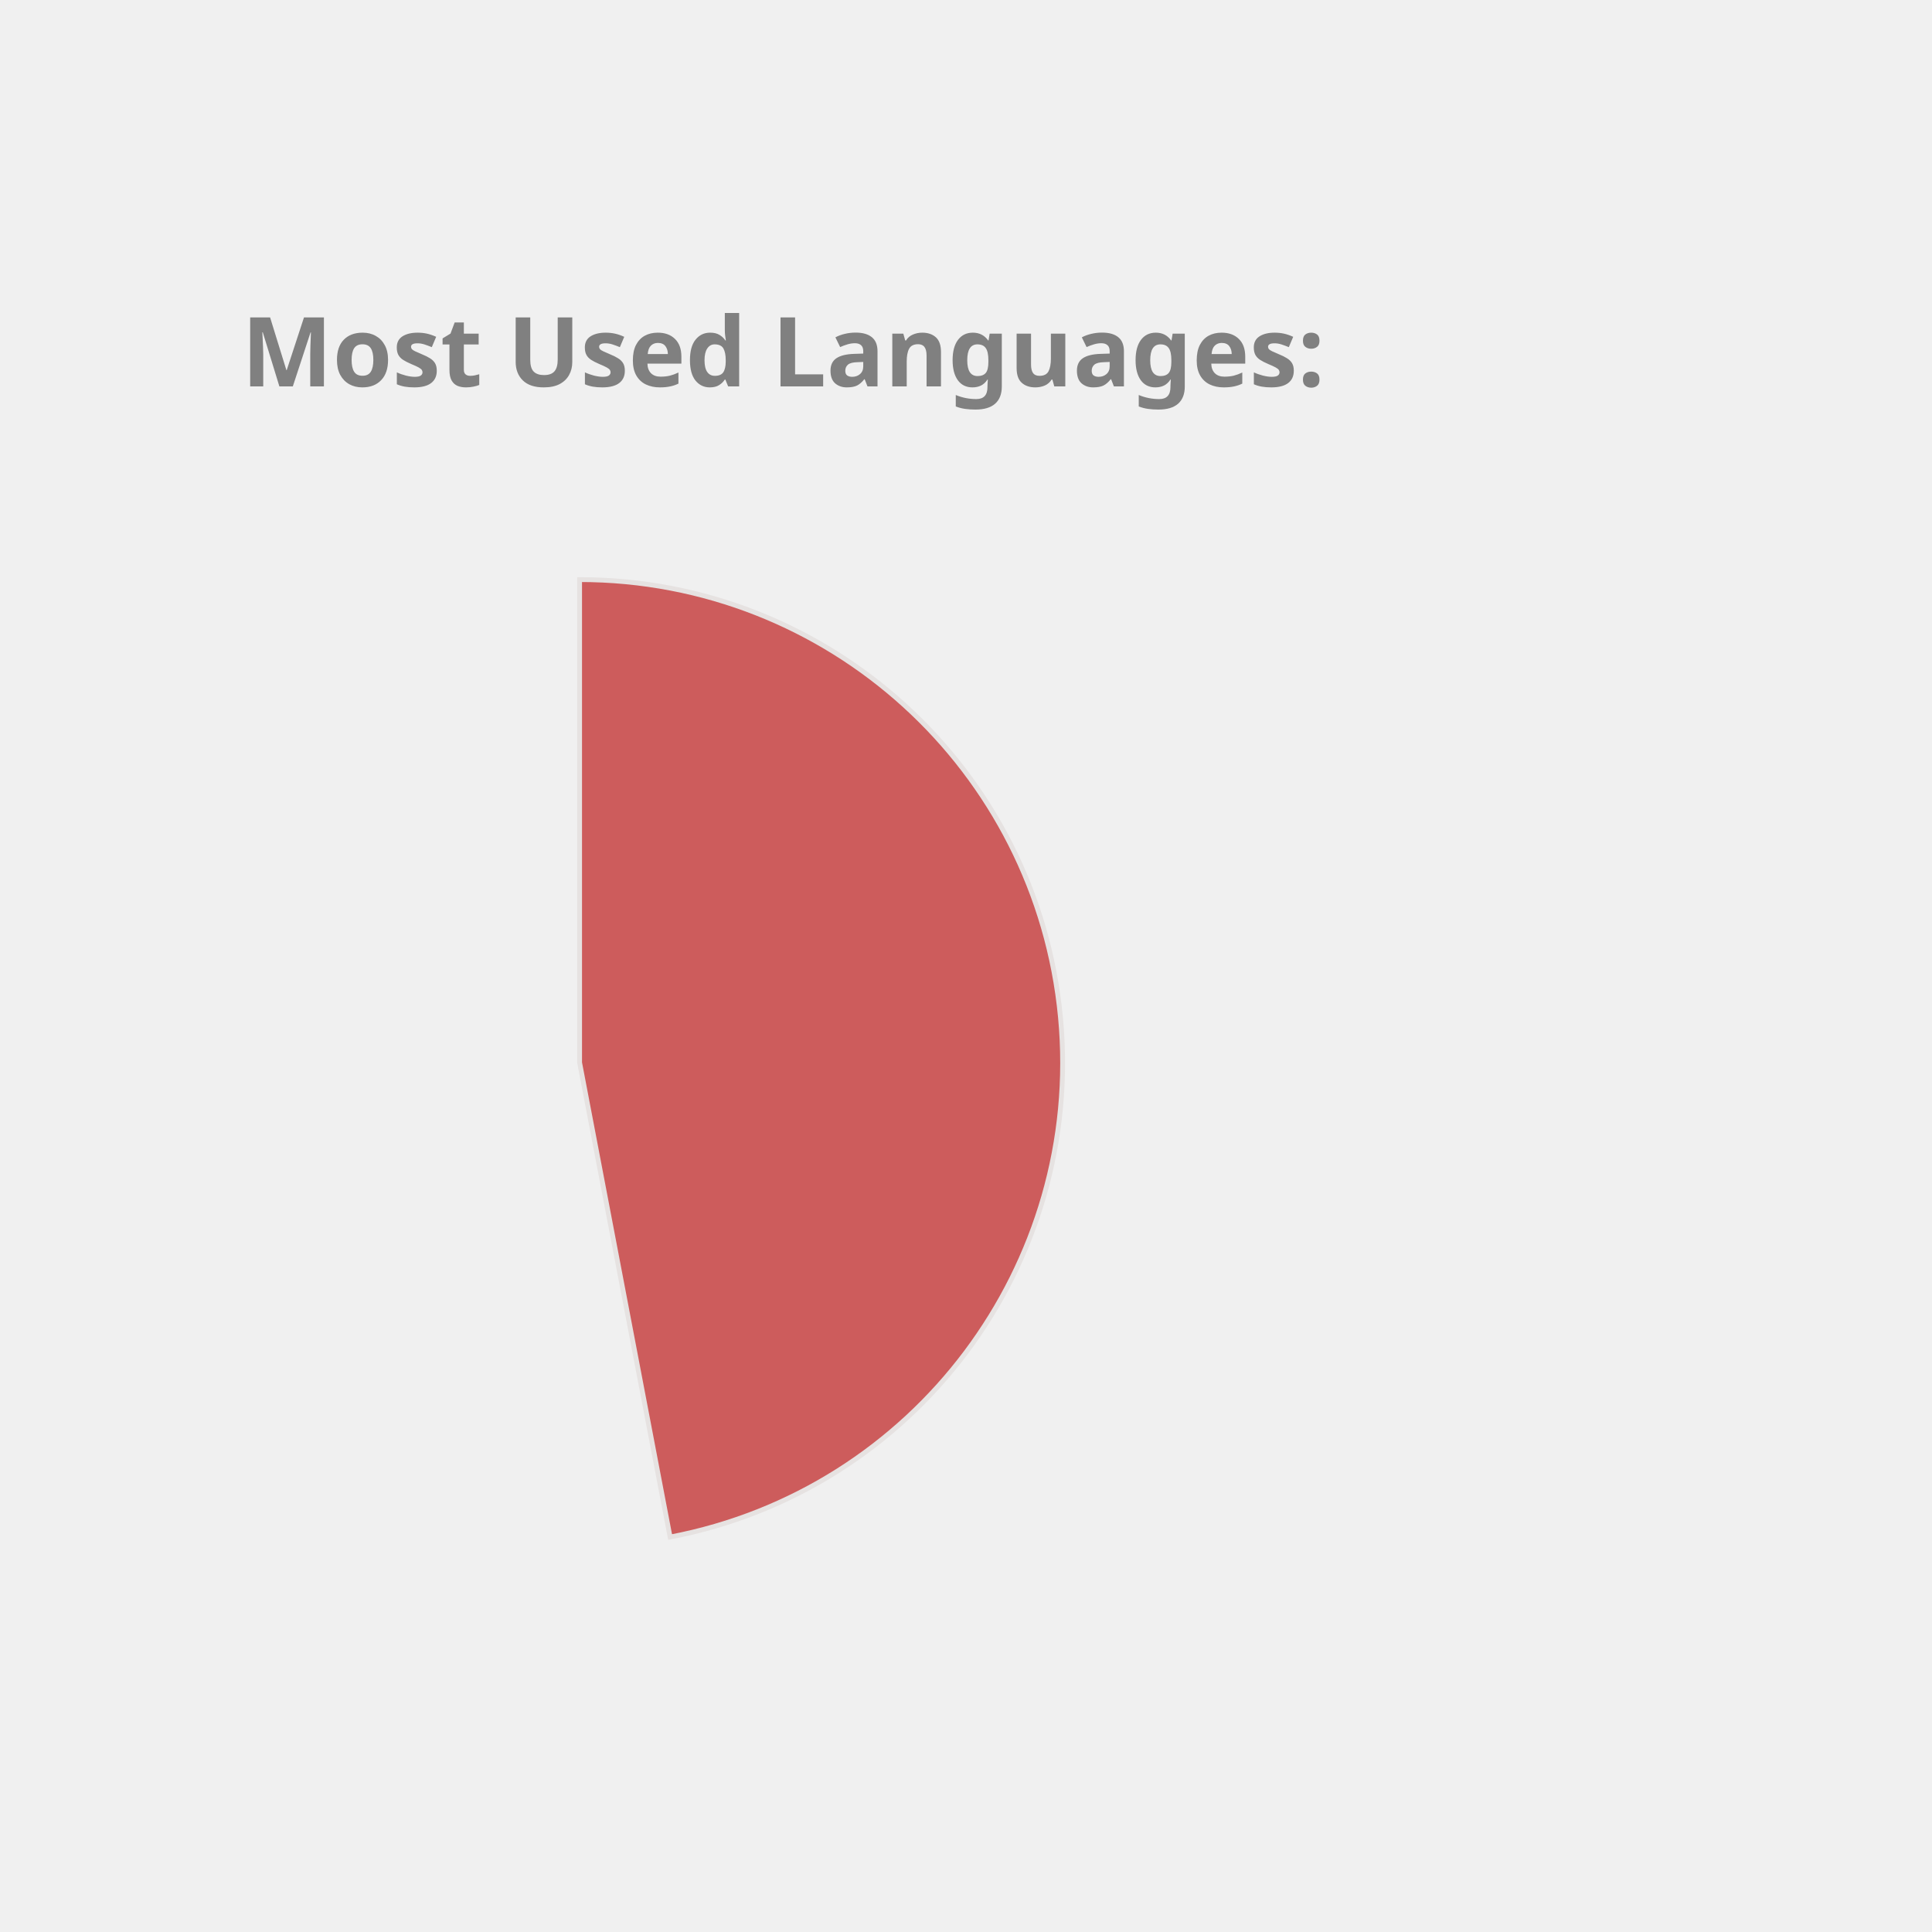
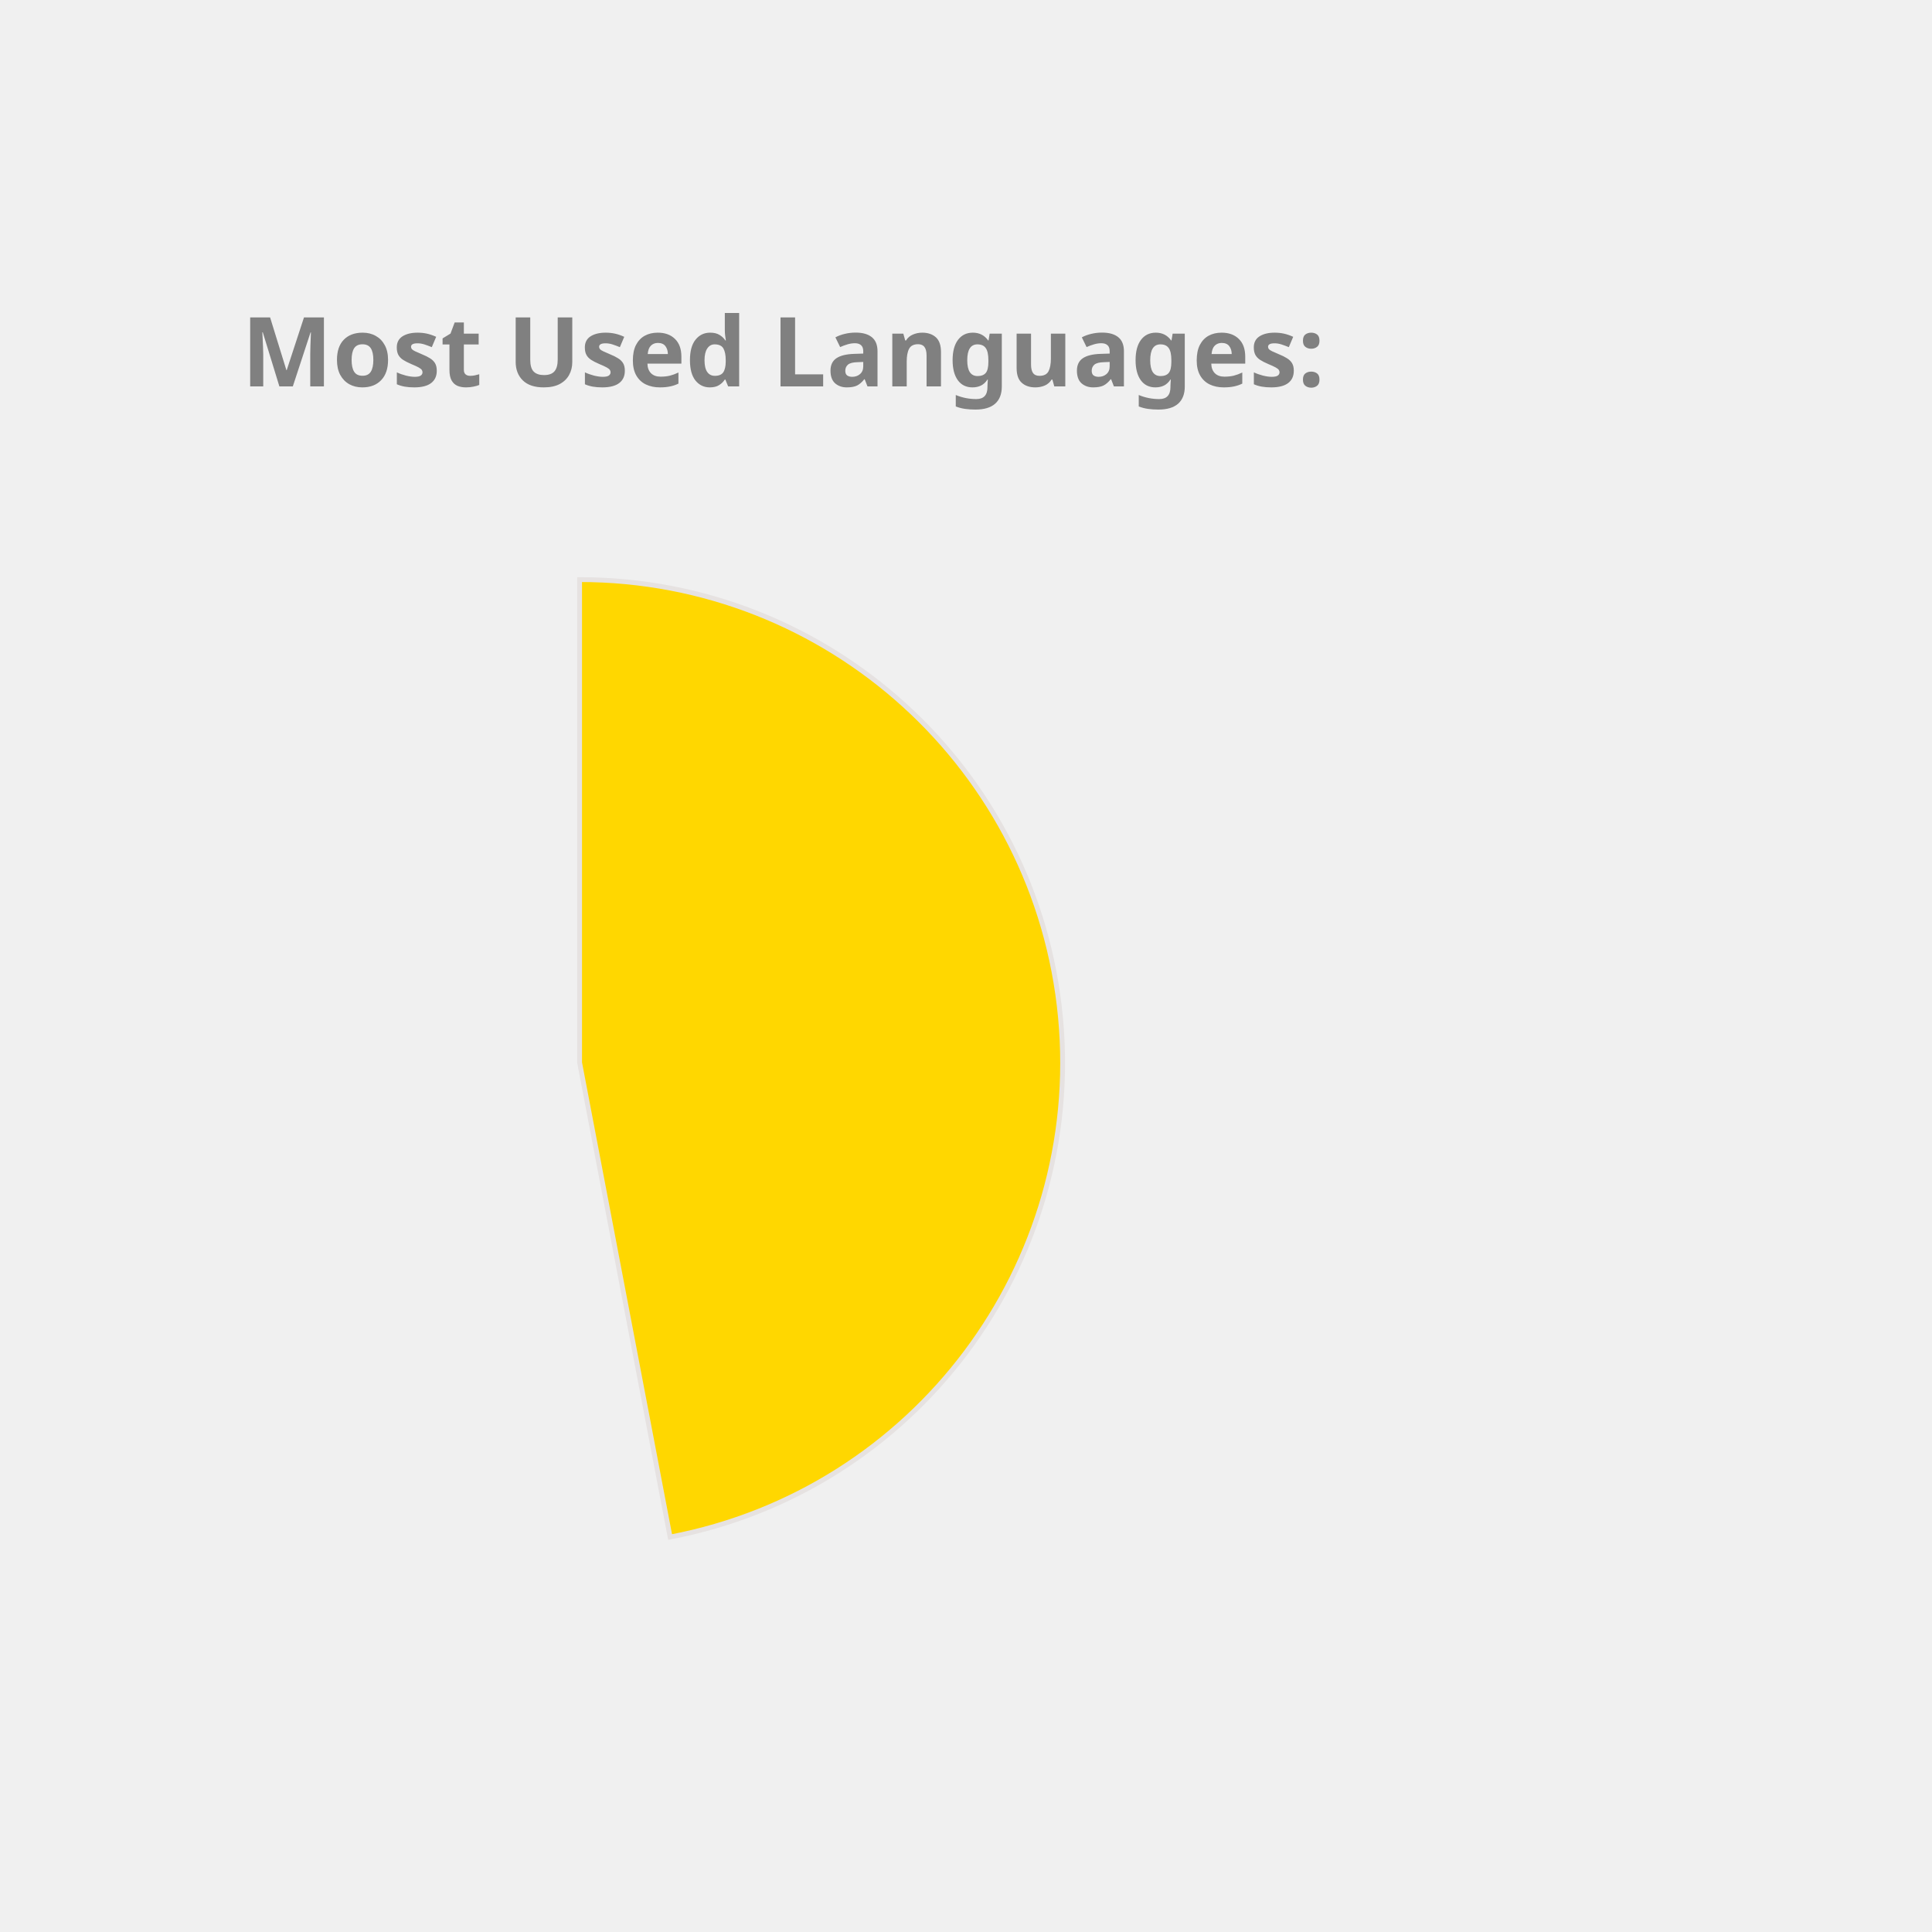
<svg xmlns="http://www.w3.org/2000/svg" height="350px" width="350px" viewBox="0 0 400 400">
  <style> 
        .label {
                font: bold 20px sans-serif;
                color: #404040;
                -webkit-text-stroke: 1px white;
        }

        path {
                stroke: #E6E2E1;
                stroke-width: 1px;
                transform: translate(60px, 100px);
        }

        .path_1 {
                animation: fadeIn 5s linear forwards;
        }

        .path_2 {
                transform: scale(0);
                animation: fadeIn 5s linear forwards 5s;
        }


        
        .path_3 {
                transform: scale(0);
                animation: fadeIn 5s linear forwards 10s;
        }


        .path_4 {
                transform: scale(0);
                animation: fadeIn 5s linear forwards 15s;
        }

        .path_5 {
                transform: scale(0);
                animation: fadeIn 5s linear forwards 20s;
        }

        .path_6 {
                transform: scale(0);
                animation: fadeIn 5s linear forwards 25s;
        }

        .path_7 {
                transform: scale(0);
                animation: fadeIn 5s linear forwards 30s;
        }

        .path_8 {
                transform: scale(0);
                animation: fadeIn 5s linear forwards 35s;
        }

        .path_9 {
                transform: scale(0);
                animation: fadeIn 5s linear forwards 40s;
        }

        .path_10 {
                transform: scale(0);
                animation: fadeIn 5s linear forwards 45s;
        }

        @keyframes fadeIn {
                0% {                        
                        transform: translate(250px, 300px) rotate(0deg) scale(0);
                        
                }
                50% {
                        transform: translate(150px, 220px) rotate(180deg) scale(0.5);
                        
                }
                
                100% {
                        transform: translate(60px, 120px) rotate(360deg) scale(1);
                        
                }
        }
        .txt_1 {
                opacity: 0;
                animation: txtShow 5s linear forwards 0s;
        }

        .txt_2 {
                opacity: 0;
                animation: txtShow 5s linear forwards 5s;
        }

        .txt_3 {
                opacity: 0;
                animation: txtShow 5s linear forwards 10s;
        }

        .txt_4 {
                opacity: 0;
                animation: txtShow 5s linear forwards 15s;
        }

        .txt_5 {
                opacity: 0;
                animation: txtShow 5s linear forwards 20s;
        }

        .txt_6 {
                opacity: 0;
                animation: txtShow 5s linear forwards 25s;
        }

        .txt_7 {
                opacity: 0;
                animation: txtShow 5s linear forwards 30s;
        }

        .txt_8 {
                opacity: 0;
                animation: txtShow 5s linear forwards 35s;
        }

        .txt_9 {
                opacity: 0;
                animation: txtShow 5s linear forwards 40s;
        }

        .txt_10 {
                opacity: 0;
                animation: txtShow 5s linear forwards 45s;
        }

        @keyframes txtShow {
                0% {                        
                        opacity: 0;
                        transform: translate(0px, 0px) scale(0);
                }
                100% {
                        opacity: 1;
                        transform: translate(0px, 0px) scale(1);
                        
                }
        }
</style>
-   <path class="path_1" d="M 60,120 L 60,20 A 100,100 0 0 1 78.738,218.229 Z" fill="IndianRed" stroke="#fff" stroke-width="2" />
-   <text class="txt_1" x="260" y="150" fill="IndianRed" stroke="IndianRed" stroke-width="1">JavaScript</text>
-   <path class="path_2" d="M 60,120 L 78.738,218.229 A 100,100 0 0 1 -35.298,150.304 Z" fill="RoyalBlue" stroke="#fff" stroke-width="2" />
-   <text class="txt_2" x="260" y="170" fill="RoyalBlue" stroke="RoyalBlue" stroke-width="1">C++</text>
-   <path class="path_3" d="M 60,120 L -35.298,150.304 A 100,100 0 0 1 -4.706,43.756 Z" fill="Tan" stroke="#fff" stroke-width="2" />
-   <text class="txt_3" x="260" y="190" fill="Tan" stroke="Tan" stroke-width="1">Java</text>
-   <path class="path_4" d="M 60,120 L -4.706,43.756 A 100,100 0 0 1 53.721,20.197 Z" fill="CornflowerBlue" stroke="#fff" stroke-width="2" />
-   <text class="txt_4" x="260" y="210" fill="CornflowerBlue" stroke="CornflowerBlue" stroke-width="1">HTML</text>
-   <path class="path_5" d="M 60,120 L 53.721,20.197 A 100,100 0 0 1 60.628,20.002 Z" fill="Tomato" stroke="#fff" stroke-width="2" />
-   <text class="txt_5" x="260" y="230" fill="Tomato" stroke="Tomato" stroke-width="1">CSS</text>
+   <path class="path_1" d="M 60,120 L 60,20 A 100,100 0 0 1 78.738,218.229 Z" fill="Gold" stroke="#fff" stroke-width="2" />
+   <text class="txt_1" x="260" y="150" fill="Gold" stroke="Gold" stroke-width="1">JavaScript</text>
+   <path class="path_2" d="M 60,120 L 78.738,218.229 A 100,100 0 0 1 -35.298,150.304 Z" fill="Salmon" stroke="#fff" stroke-width="2" />
+   <text class="txt_2" x="260" y="170" fill="Salmon" stroke="Salmon" stroke-width="1">C++</text>
+   <path class="path_3" d="M 60,120 L -35.298,150.304 A 100,100 0 0 1 -4.706,43.756 Z" fill="Chocolate" stroke="#fff" stroke-width="2" />
+   <text class="txt_3" x="260" y="190" fill="Chocolate" stroke="Chocolate" stroke-width="1">Java</text>
+   <path class="path_4" d="M 60,120 L -4.706,43.756 A 100,100 0 0 1 53.721,20.197 Z" fill="MediumAquaMarine" stroke="#fff" stroke-width="2" />
+   <text class="txt_4" x="260" y="210" fill="MediumAquaMarine" stroke="MediumAquaMarine" stroke-width="1">HTML</text>
+   <path class="path_5" d="M 60,120 L 53.721,20.197 A 100,100 0 0 1 60.628,20.002 Z" fill="SteelBlue" stroke="#fff" stroke-width="2" />
+   <text class="txt_5" x="260" y="230" fill="SteelBlue" stroke="SteelBlue" stroke-width="1">CSS</text>
  <g class="label">
    <text x="50" y="80" fill="grey">Most Used Languages:</text>
  </g>
</svg>
